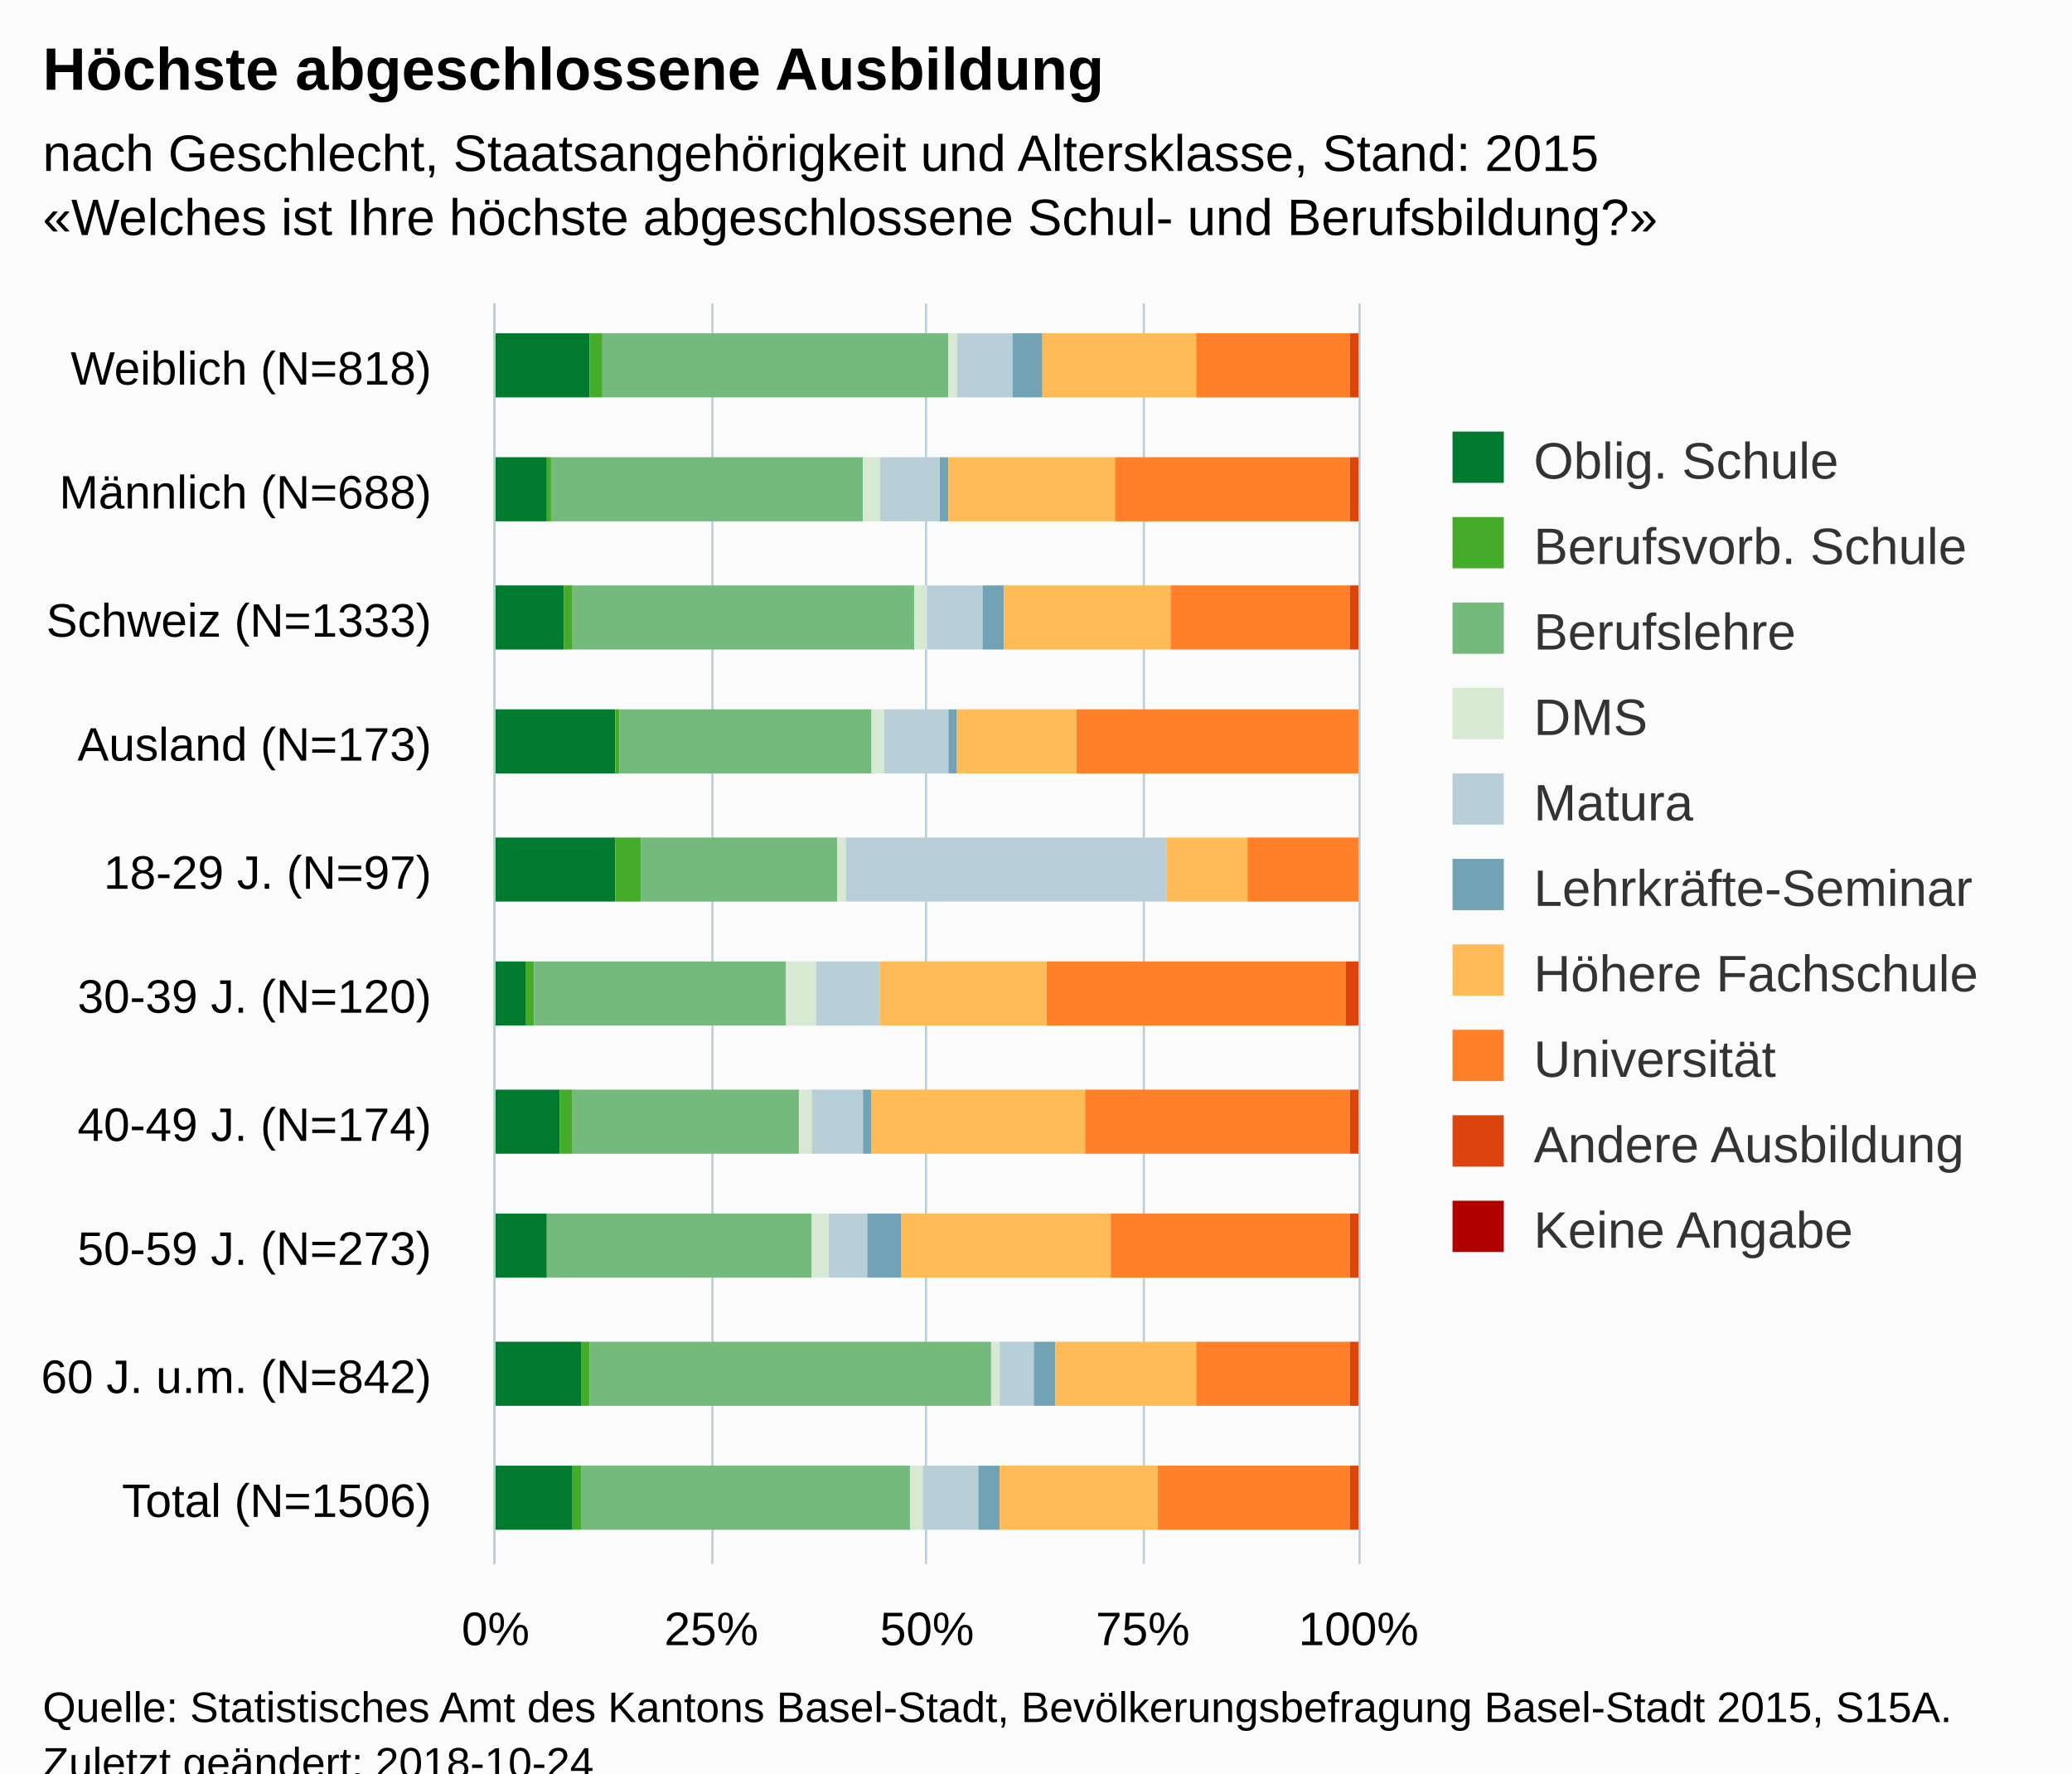
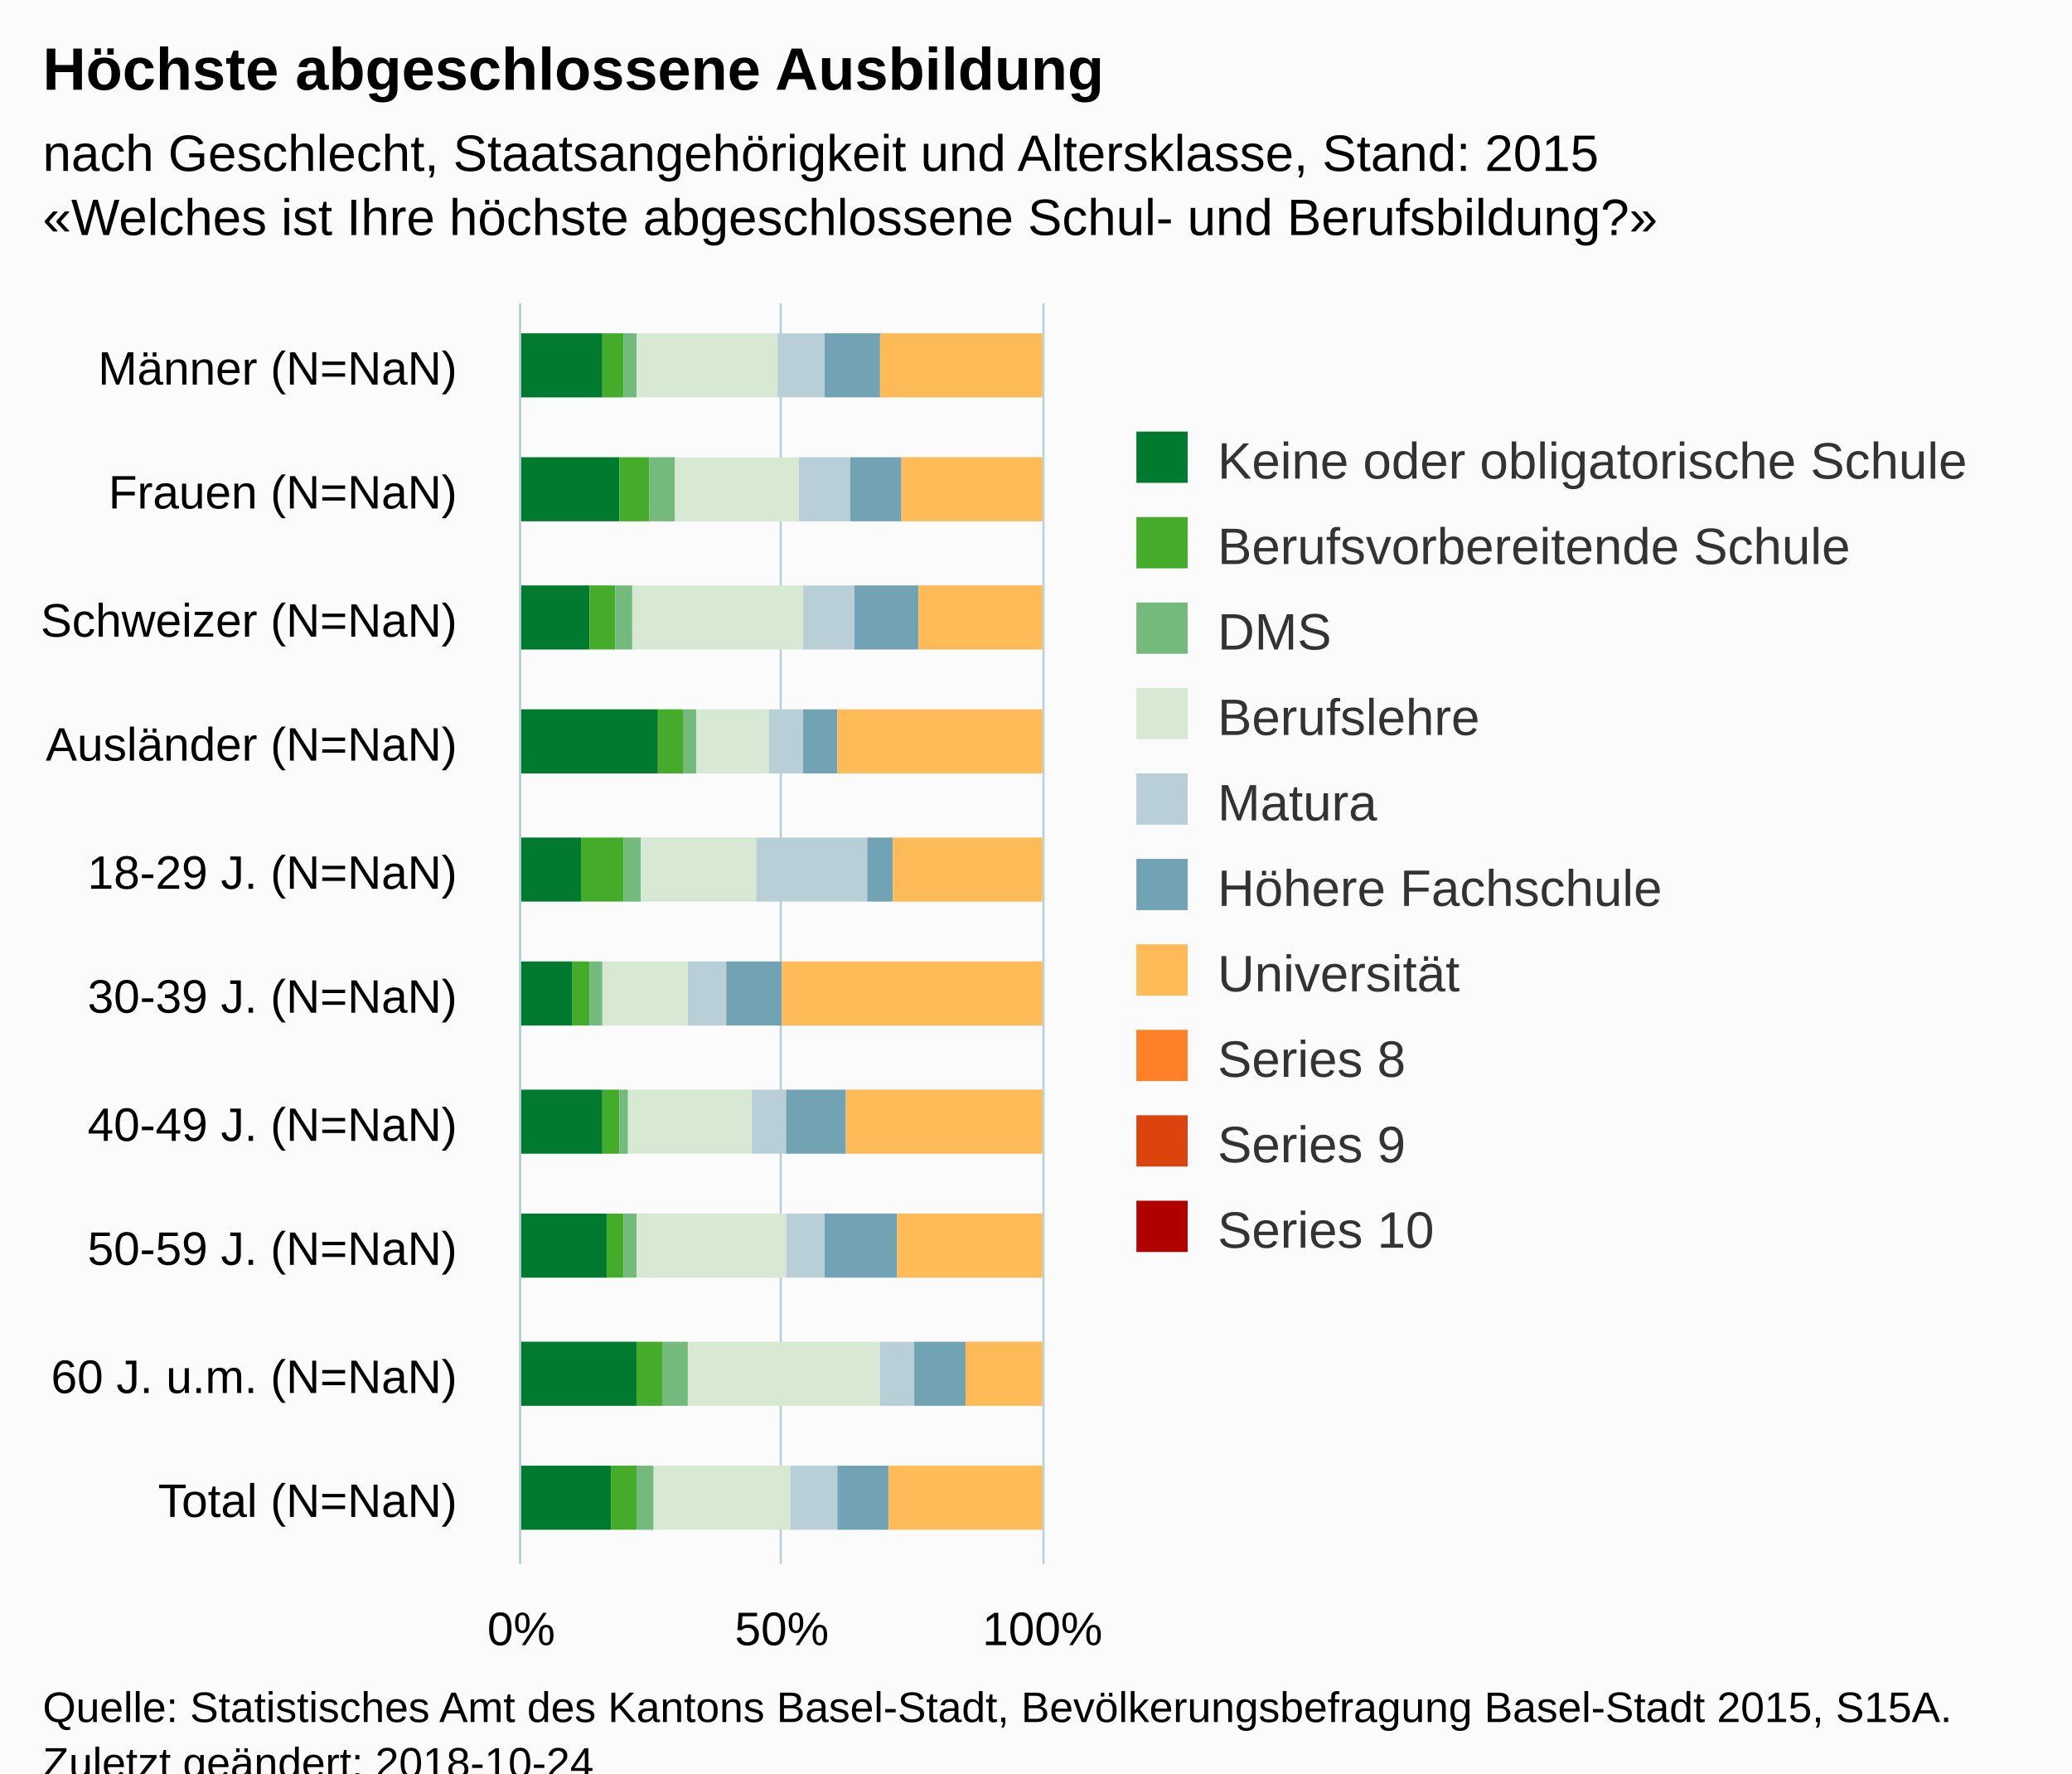
<svg xmlns="http://www.w3.org/2000/svg" version="1.1" class="highcharts-root" style="font-family:Arial;font-size:12px;" viewBox="0 0 485 415">
  <defs>
-     <clipPath id="highcharts-ph8zry6-6">
-       <rect x="0" y="0" width="295" height="202" fill="none" />
+     <clipPath id="highcharts-6ann84a-6">
+       <rect x="0" y="0" width="295" height="122" fill="none" />
    </clipPath>
-     <clipPath id="highcharts-ph8zry6-7">
-       <rect x="0" y="0" width="295" height="202" fill="none" />
+     <clipPath id="highcharts-6ann84a-7">
+       <rect x="0" y="0" width="295" height="122" fill="none" />
    </clipPath>
  </defs>
  <rect fill="#fbfbfb" class="highcharts-background" x="0" y="0" width="485" height="428" rx="0" ry="0" />
-   <rect fill="none" class="highcharts-plot-background" x="116" y="71" width="202" height="295" />
+   <rect fill="none" class="highcharts-plot-background" x="122" y="71" width="122" height="295" />
  <g class="highcharts-pane-group" data-z-index="0" />
  <g class="highcharts-grid highcharts-xaxis-grid " data-z-index="1">
-     <path fill="none" data-z-index="1" class="highcharts-grid-line" d="M 116 101.5 L 318 101.5" opacity="1" />
-     <path fill="none" data-z-index="1" class="highcharts-grid-line" d="M 116 130.5 L 318 130.5" opacity="1" />
-     <path fill="none" data-z-index="1" class="highcharts-grid-line" d="M 116 160.5 L 318 160.5" opacity="1" />
-     <path fill="none" data-z-index="1" class="highcharts-grid-line" d="M 116 189.5 L 318 189.5" opacity="1" />
-     <path fill="none" data-z-index="1" class="highcharts-grid-line" d="M 116 219.5 L 318 219.5" opacity="1" />
-     <path fill="none" data-z-index="1" class="highcharts-grid-line" d="M 116 248.5 L 318 248.5" opacity="1" />
-     <path fill="none" data-z-index="1" class="highcharts-grid-line" d="M 116 278.5 L 318 278.5" opacity="1" />
-     <path fill="none" data-z-index="1" class="highcharts-grid-line" d="M 116 307.5 L 318 307.5" opacity="1" />
-     <path fill="none" data-z-index="1" class="highcharts-grid-line" d="M 116 337.5 L 318 337.5" opacity="1" />
-     <path fill="none" data-z-index="1" class="highcharts-grid-line" d="M 116 366.5 L 318 366.5" opacity="1" />
-     <path fill="none" data-z-index="1" class="highcharts-grid-line" d="M 116 71.5 L 318 71.5" opacity="1" />
+     <path fill="none" data-z-index="1" class="highcharts-grid-line" d="M 122 101.5 L 244 101.5" opacity="1" />
+     <path fill="none" data-z-index="1" class="highcharts-grid-line" d="M 122 130.5 L 244 130.5" opacity="1" />
+     <path fill="none" data-z-index="1" class="highcharts-grid-line" d="M 122 160.5 L 244 160.5" opacity="1" />
+     <path fill="none" data-z-index="1" class="highcharts-grid-line" d="M 122 189.5 L 244 189.5" opacity="1" />
+     <path fill="none" data-z-index="1" class="highcharts-grid-line" d="M 122 219.5 L 244 219.5" opacity="1" />
+     <path fill="none" data-z-index="1" class="highcharts-grid-line" d="M 122 248.5 L 244 248.5" opacity="1" />
+     <path fill="none" data-z-index="1" class="highcharts-grid-line" d="M 122 278.5 L 244 278.5" opacity="1" />
+     <path fill="none" data-z-index="1" class="highcharts-grid-line" d="M 122 307.5 L 244 307.5" opacity="1" />
+     <path fill="none" data-z-index="1" class="highcharts-grid-line" d="M 122 337.5 L 244 337.5" opacity="1" />
+     <path fill="none" data-z-index="1" class="highcharts-grid-line" d="M 122 366.5 L 244 366.5" opacity="1" />
+     <path fill="none" data-z-index="1" class="highcharts-grid-line" d="M 122 71.5 L 244 71.5" opacity="1" />
  </g>
  <g class="highcharts-grid highcharts-yaxis-grid " data-z-index="1">
-     <path fill="none" stroke="#B9CFD7" stroke-width="0.5" data-z-index="1" class="highcharts-grid-line" d="M 115.75 71 L 115.75 366" opacity="1" />
-     <path fill="none" stroke="#B9CFD7" stroke-width="0.5" data-z-index="1" class="highcharts-grid-line" d="M 166.75 71 L 166.75 366" opacity="1" />
-     <path fill="none" stroke="#B9CFD7" stroke-width="0.5" data-z-index="1" class="highcharts-grid-line" d="M 216.75 71 L 216.75 366" opacity="1" />
-     <path fill="none" stroke="#B9CFD7" stroke-width="0.5" data-z-index="1" class="highcharts-grid-line" d="M 267.75 71 L 267.75 366" opacity="1" />
-     <path fill="none" stroke="#B9CFD7" stroke-width="0.5" data-z-index="1" class="highcharts-grid-line" d="M 318.25 71 L 318.25 366" opacity="1" />
-   </g>
-   <rect fill="none" class="highcharts-plot-border" data-z-index="1" x="116" y="71" width="202" height="295" />
+     <path fill="none" stroke="#B9CFD7" stroke-width="0.5" data-z-index="1" class="highcharts-grid-line" d="M 121.75 71 L 121.75 366" opacity="1" />
+     <path fill="none" stroke="#B9CFD7" stroke-width="0.5" data-z-index="1" class="highcharts-grid-line" d="M 182.75 71 L 182.75 366" opacity="1" />
+     <path fill="none" stroke="#B9CFD7" stroke-width="0.5" data-z-index="1" class="highcharts-grid-line" d="M 244.25 71 L 244.25 366" opacity="1" />
+   </g>
+   <rect fill="none" class="highcharts-plot-border" data-z-index="1" x="122" y="71" width="122" height="295" />
  <g class="highcharts-axis highcharts-xaxis " data-z-index="2">
-     <path fill="none" class="highcharts-axis-line" stroke="#B9CFD7" stroke-width="0.5" data-z-index="7" d="M 115.75 71 L 115.75 366" />
+     <path fill="none" class="highcharts-axis-line" stroke="#B9CFD7" stroke-width="0.5" data-z-index="7" d="M 121.75 71 L 121.75 366" />
  </g>
  <g class="highcharts-axis highcharts-yaxis " data-z-index="2">
-     <path fill="none" class="highcharts-axis-line" data-z-index="7" d="M 116 366 L 318 366" />
+     <path fill="none" class="highcharts-axis-line" data-z-index="7" d="M 122 366 L 244 366" />
  </g>
  <g class="highcharts-series-group" data-z-index="3">
-     <g data-z-index="0.1" class="highcharts-series highcharts-series-0 highcharts-column-series " transform="translate(318,366) rotate(90) scale(-1,1) scale(1 1)" clip-path="url(#highcharts-ph8zry6-7)">
-       <rect x="273" y="180" width="15" height="23" fill="#007a2f" class="highcharts-point" />
-       <rect x="244" y="190" width="15" height="13" fill="#007a2f" class="highcharts-point" />
-       <rect x="214" y="186" width="15" height="17" fill="#007a2f" class="highcharts-point" />
-       <rect x="185" y="174" width="15" height="29" fill="#007a2f" class="highcharts-point" />
-       <rect x="155" y="174" width="15" height="29" fill="#007a2f" class="highcharts-point" />
-       <rect x="126" y="195" width="15" height="8" fill="#007a2f" class="highcharts-point" />
-       <rect x="96" y="187" width="15" height="16" fill="#007a2f" class="highcharts-point" />
-       <rect x="67" y="190" width="15" height="13" fill="#007a2f" class="highcharts-point" />
-       <rect x="37" y="182" width="15" height="21" fill="#007a2f" class="highcharts-point" />
-       <rect x="8" y="184" width="15" height="19" fill="#007a2f" class="highcharts-point" />
-     </g>
-     <g data-z-index="0.1" class="highcharts-markers highcharts-series-0 highcharts-column-series " transform="translate(318,366) rotate(90) scale(-1,1) scale(1 1)" clip-path="none" />
-     <g data-z-index="0.1" class="highcharts-series highcharts-series-1 highcharts-column-series " transform="translate(318,366) rotate(90) scale(-1,1) scale(1 1)" clip-path="url(#highcharts-ph8zry6-7)">
-       <rect x="273" y="177" width="15" height="3" fill="#44ab2b" class="highcharts-point" />
-       <rect x="244" y="189" width="15" height="1" fill="#44ab2b" class="highcharts-point" />
-       <rect x="214" y="184" width="15" height="2" fill="#44ab2b" class="highcharts-point" />
-       <rect x="185" y="173" width="15" height="1" fill="#44ab2b" class="highcharts-point" />
-       <rect x="155" y="168" width="15" height="6" fill="#44ab2b" class="highcharts-point" />
-       <rect x="126" y="193" width="15" height="2" fill="#44ab2b" class="highcharts-point" />
-       <rect x="96" y="184" width="15" height="3" fill="#44ab2b" class="highcharts-point" />
-       <rect x="67" y="190" width="15" height="0" fill="#44ab2b" class="highcharts-point" />
-       <rect x="37" y="180" width="15" height="2" fill="#44ab2b" class="highcharts-point" />
-       <rect x="8" y="182" width="15" height="2" fill="#44ab2b" class="highcharts-point" />
-     </g>
-     <g data-z-index="0.1" class="highcharts-markers highcharts-series-1 highcharts-column-series " transform="translate(318,366) rotate(90) scale(-1,1) scale(1 1)" clip-path="none" />
-     <g data-z-index="0.1" class="highcharts-series highcharts-series-2 highcharts-column-series " transform="translate(318,366) rotate(90) scale(-1,1) scale(1 1)" clip-path="url(#highcharts-ph8zry6-7)">
-       <rect x="273" y="96" width="15" height="81" fill="#73ba7c" class="highcharts-point" />
-       <rect x="244" y="116" width="15" height="73" fill="#73ba7c" class="highcharts-point" />
-       <rect x="214" y="104" width="15" height="80" fill="#73ba7c" class="highcharts-point" />
-       <rect x="185" y="114" width="15" height="59" fill="#73ba7c" class="highcharts-point" />
-       <rect x="155" y="122" width="15" height="46" fill="#73ba7c" class="highcharts-point" />
-       <rect x="126" y="134" width="15" height="59" fill="#73ba7c" class="highcharts-point" />
-       <rect x="96" y="131" width="15" height="53" fill="#73ba7c" class="highcharts-point" />
-       <rect x="67" y="128" width="15" height="62" fill="#73ba7c" class="highcharts-point" />
-       <rect x="37" y="86" width="15" height="94" fill="#73ba7c" class="highcharts-point" />
-       <rect x="8" y="105" width="15" height="77" fill="#73ba7c" class="highcharts-point" />
-     </g>
-     <g data-z-index="0.1" class="highcharts-markers highcharts-series-2 highcharts-column-series " transform="translate(318,366) rotate(90) scale(-1,1) scale(1 1)" clip-path="none" />
-     <g data-z-index="0.1" class="highcharts-series highcharts-series-3 highcharts-column-series " transform="translate(318,366) rotate(90) scale(-1,1) scale(1 1)" clip-path="url(#highcharts-ph8zry6-7)">
-       <rect x="273" y="94" width="15" height="2" fill="#d7e9d2" class="highcharts-point" />
-       <rect x="244" y="112" width="15" height="4" fill="#d7e9d2" class="highcharts-point" />
-       <rect x="214" y="101" width="15" height="3" fill="#d7e9d2" class="highcharts-point" />
-       <rect x="185" y="111" width="15" height="3" fill="#d7e9d2" class="highcharts-point" />
-       <rect x="155" y="120" width="15" height="2" fill="#d7e9d2" class="highcharts-point" />
-       <rect x="126" y="127" width="15" height="7" fill="#d7e9d2" class="highcharts-point" />
-       <rect x="96" y="128" width="15" height="3" fill="#d7e9d2" class="highcharts-point" />
-       <rect x="67" y="124" width="15" height="4" fill="#d7e9d2" class="highcharts-point" />
-       <rect x="37" y="84" width="15" height="2" fill="#d7e9d2" class="highcharts-point" />
-       <rect x="8" y="102" width="15" height="3" fill="#d7e9d2" class="highcharts-point" />
-     </g>
-     <g data-z-index="0.1" class="highcharts-markers highcharts-series-3 highcharts-column-series " transform="translate(318,366) rotate(90) scale(-1,1) scale(1 1)" clip-path="none" />
-     <g data-z-index="0.1" class="highcharts-series highcharts-series-4 highcharts-column-series " transform="translate(318,366) rotate(90) scale(-1,1) scale(1 1)" clip-path="url(#highcharts-ph8zry6-7)">
-       <rect x="273" y="81" width="15" height="13" fill="#b9cfd7" class="highcharts-point" />
-       <rect x="244" y="98" width="15" height="14" fill="#b9cfd7" class="highcharts-point" />
-       <rect x="214" y="88" width="15" height="13" fill="#b9cfd7" class="highcharts-point" />
-       <rect x="185" y="96" width="15" height="15" fill="#b9cfd7" class="highcharts-point" />
-       <rect x="155" y="45" width="15" height="75" fill="#b9cfd7" class="highcharts-point" />
-       <rect x="126" y="112" width="15" height="15" fill="#b9cfd7" class="highcharts-point" />
-       <rect x="96" y="116" width="15" height="12" fill="#b9cfd7" class="highcharts-point" />
-       <rect x="67" y="115" width="15" height="9" fill="#b9cfd7" class="highcharts-point" />
-       <rect x="37" y="76" width="15" height="8" fill="#b9cfd7" class="highcharts-point" />
-       <rect x="8" y="89" width="15" height="13" fill="#b9cfd7" class="highcharts-point" />
-     </g>
-     <g data-z-index="0.1" class="highcharts-markers highcharts-series-4 highcharts-column-series " transform="translate(318,366) rotate(90) scale(-1,1) scale(1 1)" clip-path="none" />
-     <g data-z-index="0.1" class="highcharts-series highcharts-series-5 highcharts-column-series " transform="translate(318,366) rotate(90) scale(-1,1) scale(1 1)" clip-path="url(#highcharts-ph8zry6-7)">
-       <rect x="273" y="74" width="15" height="7" fill="#71a3b5" class="highcharts-point" />
-       <rect x="244" y="96" width="15" height="2" fill="#71a3b5" class="highcharts-point" />
-       <rect x="214" y="83" width="15" height="5" fill="#71a3b5" class="highcharts-point" />
-       <rect x="185" y="94" width="15" height="2" fill="#71a3b5" class="highcharts-point" />
-       <rect x="155" y="45" width="15" height="0" fill="#71a3b5" class="highcharts-point" />
-       <rect x="126" y="112" width="15" height="0" fill="#71a3b5" class="highcharts-point" />
-       <rect x="96" y="114" width="15" height="2" fill="#71a3b5" class="highcharts-point" />
-       <rect x="67" y="107" width="15" height="8" fill="#71a3b5" class="highcharts-point" />
-       <rect x="37" y="71" width="15" height="5" fill="#71a3b5" class="highcharts-point" />
-       <rect x="8" y="84" width="15" height="5" fill="#71a3b5" class="highcharts-point" />
-     </g>
-     <g data-z-index="0.1" class="highcharts-markers highcharts-series-5 highcharts-column-series " transform="translate(318,366) rotate(90) scale(-1,1) scale(1 1)" clip-path="none" />
-     <g data-z-index="0.1" class="highcharts-series highcharts-series-6 highcharts-column-series " transform="translate(318,366) rotate(90) scale(-1,1) scale(1 1)" clip-path="url(#highcharts-ph8zry6-7)">
-       <rect x="273" y="38" width="15" height="36" fill="#ffbb58" class="highcharts-point" />
-       <rect x="244" y="57" width="15" height="39" fill="#ffbb58" class="highcharts-point" />
-       <rect x="214" y="44" width="15" height="39" fill="#ffbb58" class="highcharts-point" />
-       <rect x="185" y="66" width="15" height="28" fill="#ffbb58" class="highcharts-point" />
-       <rect x="155" y="26" width="15" height="19" fill="#ffbb58" class="highcharts-point" />
-       <rect x="126" y="73" width="15" height="39" fill="#ffbb58" class="highcharts-point" />
-       <rect x="96" y="64" width="15" height="50" fill="#ffbb58" class="highcharts-point" />
-       <rect x="67" y="58" width="15" height="49" fill="#ffbb58" class="highcharts-point" />
-       <rect x="37" y="38" width="15" height="33" fill="#ffbb58" class="highcharts-point" />
-       <rect x="8" y="47" width="15" height="37" fill="#ffbb58" class="highcharts-point" />
-     </g>
-     <g data-z-index="0.1" class="highcharts-markers highcharts-series-6 highcharts-column-series " transform="translate(318,366) rotate(90) scale(-1,1) scale(1 1)" clip-path="none" />
-     <g data-z-index="0.1" class="highcharts-series highcharts-series-7 highcharts-column-series " transform="translate(318,366) rotate(90) scale(-1,1) scale(1 1)" clip-path="url(#highcharts-ph8zry6-7)">
-       <rect x="273" y="2" width="15" height="36" fill="#ff8028" class="highcharts-point" />
-       <rect x="244" y="2" width="15" height="55" fill="#ff8028" class="highcharts-point" />
-       <rect x="214" y="2" width="15" height="42" fill="#ff8028" class="highcharts-point" />
-       <rect x="185" y="0" width="15" height="66" fill="#ff8028" class="highcharts-point" />
-       <rect x="155" y="0" width="15" height="26" fill="#ff8028" class="highcharts-point" />
-       <rect x="126" y="3" width="15" height="70" fill="#ff8028" class="highcharts-point" />
-       <rect x="96" y="2" width="15" height="62" fill="#ff8028" class="highcharts-point" />
-       <rect x="67" y="2" width="15" height="56" fill="#ff8028" class="highcharts-point" />
-       <rect x="37" y="2" width="15" height="36" fill="#ff8028" class="highcharts-point" />
-       <rect x="8" y="2" width="15" height="45" fill="#ff8028" class="highcharts-point" />
-     </g>
-     <g data-z-index="0.1" class="highcharts-markers highcharts-series-7 highcharts-column-series " transform="translate(318,366) rotate(90) scale(-1,1) scale(1 1)" clip-path="none" />
-     <g data-z-index="0.1" class="highcharts-series highcharts-series-8 highcharts-column-series " transform="translate(318,366) rotate(90) scale(-1,1) scale(1 1)" clip-path="url(#highcharts-ph8zry6-7)">
-       <rect x="273" y="0" width="15" height="2" fill="#dc440e" class="highcharts-point" />
-       <rect x="244" y="0" width="15" height="2" fill="#dc440e" class="highcharts-point" />
-       <rect x="214" y="0" width="15" height="2" fill="#dc440e" class="highcharts-point" />
-       <rect x="185" y="1" width="15" height="0" fill="#dc440e" class="highcharts-point" />
-       <rect x="155" y="1" width="15" height="0" fill="#dc440e" class="highcharts-point" />
-       <rect x="126" y="0" width="15" height="3" fill="#dc440e" class="highcharts-point" />
-       <rect x="96" y="0" width="15" height="2" fill="#dc440e" class="highcharts-point" />
-       <rect x="67" y="0" width="15" height="2" fill="#dc440e" class="highcharts-point" />
-       <rect x="37" y="0" width="15" height="2" fill="#dc440e" class="highcharts-point" />
-       <rect x="8" y="0" width="15" height="2" fill="#dc440e" class="highcharts-point" />
-     </g>
-     <g data-z-index="0.1" class="highcharts-markers highcharts-series-8 highcharts-column-series " transform="translate(318,366) rotate(90) scale(-1,1) scale(1 1)" clip-path="none" />
-     <g data-z-index="0.1" class="highcharts-series highcharts-series-9 highcharts-column-series " transform="translate(318,366) rotate(90) scale(-1,1) scale(1 1)" clip-path="url(#highcharts-ph8zry6-7)">
-       <rect x="273" y="1" width="15" height="0" fill="#b00000" class="highcharts-point" />
-       <rect x="244" y="1" width="15" height="0" fill="#b00000" class="highcharts-point" />
-       <rect x="214" y="1" width="15" height="0" fill="#b00000" class="highcharts-point" />
-       <rect x="185" y="1" width="15" height="0" fill="#b00000" class="highcharts-point" />
-       <rect x="155" y="1" width="15" height="0" fill="#b00000" class="highcharts-point" />
-       <rect x="126" y="1" width="15" height="0" fill="#b00000" class="highcharts-point" />
-       <rect x="96" y="1" width="15" height="0" fill="#b00000" class="highcharts-point" />
-       <rect x="67" y="1" width="15" height="0" fill="#b00000" class="highcharts-point" />
-       <rect x="37" y="1" width="15" height="0" fill="#b00000" class="highcharts-point" />
-       <rect x="8" y="1" width="15" height="0" fill="#b00000" class="highcharts-point" />
-     </g>
-     <g data-z-index="0.1" class="highcharts-markers highcharts-series-9 highcharts-column-series " transform="translate(318,366) rotate(90) scale(-1,1) scale(1 1)" clip-path="none" />
+     <g data-z-index="0.1" class="highcharts-series highcharts-series-0 highcharts-column-series " transform="translate(244,366) rotate(90) scale(-1,1) scale(1 1)" clip-path="url(#highcharts-6ann84a-7)">
+       <rect x="273" y="103" width="15" height="20" fill="#007a2f" class="highcharts-point" />
+       <rect x="244" y="99" width="15" height="24" fill="#007a2f" class="highcharts-point" />
+       <rect x="214" y="106" width="15" height="17" fill="#007a2f" class="highcharts-point" />
+       <rect x="185" y="90" width="15" height="33" fill="#007a2f" class="highcharts-point" />
+       <rect x="155" y="108" width="15" height="15" fill="#007a2f" class="highcharts-point" />
+       <rect x="126" y="110" width="15" height="13" fill="#007a2f" class="highcharts-point" />
+       <rect x="96" y="103" width="15" height="20" fill="#007a2f" class="highcharts-point" />
+       <rect x="67" y="102" width="15" height="21" fill="#007a2f" class="highcharts-point" />
+       <rect x="37" y="95" width="15" height="28" fill="#007a2f" class="highcharts-point" />
+       <rect x="8" y="101" width="15" height="22" fill="#007a2f" class="highcharts-point" />
+     </g>
+     <g data-z-index="0.1" class="highcharts-markers highcharts-series-0 highcharts-column-series " transform="translate(244,366) rotate(90) scale(-1,1) scale(1 1)" clip-path="none" />
+     <g data-z-index="0.1" class="highcharts-series highcharts-series-1 highcharts-column-series " transform="translate(244,366) rotate(90) scale(-1,1) scale(1 1)" clip-path="url(#highcharts-6ann84a-7)">
+       <rect x="273" y="98" width="15" height="5" fill="#44ab2b" class="highcharts-point" />
+       <rect x="244" y="92" width="15" height="7" fill="#44ab2b" class="highcharts-point" />
+       <rect x="214" y="100" width="15" height="6" fill="#44ab2b" class="highcharts-point" />
+       <rect x="185" y="84" width="15" height="6" fill="#44ab2b" class="highcharts-point" />
+       <rect x="155" y="98" width="15" height="10" fill="#44ab2b" class="highcharts-point" />
+       <rect x="126" y="106" width="15" height="4" fill="#44ab2b" class="highcharts-point" />
+       <rect x="96" y="99" width="15" height="4" fill="#44ab2b" class="highcharts-point" />
+       <rect x="67" y="98" width="15" height="4" fill="#44ab2b" class="highcharts-point" />
+       <rect x="37" y="89" width="15" height="6" fill="#44ab2b" class="highcharts-point" />
+       <rect x="8" y="95" width="15" height="6" fill="#44ab2b" class="highcharts-point" />
+     </g>
+     <g data-z-index="0.1" class="highcharts-markers highcharts-series-1 highcharts-column-series " transform="translate(244,366) rotate(90) scale(-1,1) scale(1 1)" clip-path="none" />
+     <g data-z-index="0.1" class="highcharts-series highcharts-series-2 highcharts-column-series " transform="translate(244,366) rotate(90) scale(-1,1) scale(1 1)" clip-path="url(#highcharts-6ann84a-7)">
+       <rect x="273" y="95" width="15" height="3" fill="#73ba7c" class="highcharts-point" />
+       <rect x="244" y="86" width="15" height="6" fill="#73ba7c" class="highcharts-point" />
+       <rect x="214" y="96" width="15" height="4" fill="#73ba7c" class="highcharts-point" />
+       <rect x="185" y="81" width="15" height="3" fill="#73ba7c" class="highcharts-point" />
+       <rect x="155" y="94" width="15" height="4" fill="#73ba7c" class="highcharts-point" />
+       <rect x="126" y="103" width="15" height="3" fill="#73ba7c" class="highcharts-point" />
+       <rect x="96" y="97" width="15" height="2" fill="#73ba7c" class="highcharts-point" />
+       <rect x="67" y="95" width="15" height="3" fill="#73ba7c" class="highcharts-point" />
+       <rect x="37" y="83" width="15" height="6" fill="#73ba7c" class="highcharts-point" />
+       <rect x="8" y="91" width="15" height="4" fill="#73ba7c" class="highcharts-point" />
+     </g>
+     <g data-z-index="0.1" class="highcharts-markers highcharts-series-2 highcharts-column-series " transform="translate(244,366) rotate(90) scale(-1,1) scale(1 1)" clip-path="none" />
+     <g data-z-index="0.1" class="highcharts-series highcharts-series-3 highcharts-column-series " transform="translate(244,366) rotate(90) scale(-1,1) scale(1 1)" clip-path="url(#highcharts-6ann84a-7)">
+       <rect x="273" y="62" width="15" height="33" fill="#d7e9d2" class="highcharts-point" />
+       <rect x="244" y="57" width="15" height="29" fill="#d7e9d2" class="highcharts-point" />
+       <rect x="214" y="56" width="15" height="40" fill="#d7e9d2" class="highcharts-point" />
+       <rect x="185" y="64" width="15" height="17" fill="#d7e9d2" class="highcharts-point" />
+       <rect x="155" y="67" width="15" height="27" fill="#d7e9d2" class="highcharts-point" />
+       <rect x="126" y="83" width="15" height="20" fill="#d7e9d2" class="highcharts-point" />
+       <rect x="96" y="68" width="15" height="29" fill="#d7e9d2" class="highcharts-point" />
+       <rect x="67" y="60" width="15" height="35" fill="#d7e9d2" class="highcharts-point" />
+       <rect x="37" y="38" width="15" height="45" fill="#d7e9d2" class="highcharts-point" />
+       <rect x="8" y="59" width="15" height="32" fill="#d7e9d2" class="highcharts-point" />
+     </g>
+     <g data-z-index="0.1" class="highcharts-markers highcharts-series-3 highcharts-column-series " transform="translate(244,366) rotate(90) scale(-1,1) scale(1 1)" clip-path="none" />
+     <g data-z-index="0.1" class="highcharts-series highcharts-series-4 highcharts-column-series " transform="translate(244,366) rotate(90) scale(-1,1) scale(1 1)" clip-path="url(#highcharts-6ann84a-7)">
+       <rect x="273" y="51" width="15" height="11" fill="#b9cfd7" class="highcharts-point" />
+       <rect x="244" y="45" width="15" height="12" fill="#b9cfd7" class="highcharts-point" />
+       <rect x="214" y="44" width="15" height="12" fill="#b9cfd7" class="highcharts-point" />
+       <rect x="185" y="56" width="15" height="8" fill="#b9cfd7" class="highcharts-point" />
+       <rect x="155" y="41" width="15" height="26" fill="#b9cfd7" class="highcharts-point" />
+       <rect x="126" y="74" width="15" height="9" fill="#b9cfd7" class="highcharts-point" />
+       <rect x="96" y="60" width="15" height="8" fill="#b9cfd7" class="highcharts-point" />
+       <rect x="67" y="51" width="15" height="9" fill="#b9cfd7" class="highcharts-point" />
+       <rect x="37" y="30" width="15" height="8" fill="#b9cfd7" class="highcharts-point" />
+       <rect x="8" y="48" width="15" height="11" fill="#b9cfd7" class="highcharts-point" />
+     </g>
+     <g data-z-index="0.1" class="highcharts-markers highcharts-series-4 highcharts-column-series " transform="translate(244,366) rotate(90) scale(-1,1) scale(1 1)" clip-path="none" />
+     <g data-z-index="0.1" class="highcharts-series highcharts-series-5 highcharts-column-series " transform="translate(244,366) rotate(90) scale(-1,1) scale(1 1)" clip-path="url(#highcharts-6ann84a-7)">
+       <rect x="273" y="38" width="15" height="13" fill="#71a3b5" class="highcharts-point" />
+       <rect x="244" y="33" width="15" height="12" fill="#71a3b5" class="highcharts-point" />
+       <rect x="214" y="29" width="15" height="15" fill="#71a3b5" class="highcharts-point" />
+       <rect x="185" y="48" width="15" height="8" fill="#71a3b5" class="highcharts-point" />
+       <rect x="155" y="35" width="15" height="6" fill="#71a3b5" class="highcharts-point" />
+       <rect x="126" y="61" width="15" height="13" fill="#71a3b5" class="highcharts-point" />
+       <rect x="96" y="46" width="15" height="14" fill="#71a3b5" class="highcharts-point" />
+       <rect x="67" y="34" width="15" height="17" fill="#71a3b5" class="highcharts-point" />
+       <rect x="37" y="18" width="15" height="12" fill="#71a3b5" class="highcharts-point" />
+       <rect x="8" y="36" width="15" height="12" fill="#71a3b5" class="highcharts-point" />
+     </g>
+     <g data-z-index="0.1" class="highcharts-markers highcharts-series-5 highcharts-column-series " transform="translate(244,366) rotate(90) scale(-1,1) scale(1 1)" clip-path="none" />
+     <g data-z-index="0.1" class="highcharts-series highcharts-series-6 highcharts-column-series " transform="translate(244,366) rotate(90) scale(-1,1) scale(1 1)" clip-path="url(#highcharts-6ann84a-7)">
+       <rect x="273" y="0" width="15" height="38" fill="#ffbb58" class="highcharts-point" />
+       <rect x="244" y="0" width="15" height="33" fill="#ffbb58" class="highcharts-point" />
+       <rect x="214" y="0" width="15" height="29" fill="#ffbb58" class="highcharts-point" />
+       <rect x="185" y="0" width="15" height="48" fill="#ffbb58" class="highcharts-point" />
+       <rect x="155" y="0" width="15" height="35" fill="#ffbb58" class="highcharts-point" />
+       <rect x="126" y="0" width="15" height="61" fill="#ffbb58" class="highcharts-point" />
+       <rect x="96" y="0" width="15" height="46" fill="#ffbb58" class="highcharts-point" />
+       <rect x="67" y="0" width="15" height="34" fill="#ffbb58" class="highcharts-point" />
+       <rect x="37" y="0" width="15" height="18" fill="#ffbb58" class="highcharts-point" />
+       <rect x="8" y="0" width="15" height="36" fill="#ffbb58" class="highcharts-point" />
+     </g>
+     <g data-z-index="0.1" class="highcharts-markers highcharts-series-6 highcharts-column-series " transform="translate(244,366) rotate(90) scale(-1,1) scale(1 1)" clip-path="none" />
+     <g data-z-index="0.1" class="highcharts-series highcharts-series-7 highcharts-column-series " transform="translate(244,366) rotate(90) scale(-1,1) scale(1 1)" clip-path="url(#highcharts-6ann84a-7)" />
+     <g data-z-index="0.1" class="highcharts-markers highcharts-series-7 highcharts-column-series " transform="translate(244,366) rotate(90) scale(-1,1) scale(1 1)" clip-path="none" />
+     <g data-z-index="0.1" class="highcharts-series highcharts-series-8 highcharts-column-series " transform="translate(244,366) rotate(90) scale(-1,1) scale(1 1)" clip-path="url(#highcharts-6ann84a-7)" />
+     <g data-z-index="0.1" class="highcharts-markers highcharts-series-8 highcharts-column-series " transform="translate(244,366) rotate(90) scale(-1,1) scale(1 1)" clip-path="none" />
+     <g data-z-index="0.1" class="highcharts-series highcharts-series-9 highcharts-column-series " transform="translate(244,366) rotate(90) scale(-1,1) scale(1 1)" clip-path="url(#highcharts-6ann84a-7)" />
+     <g data-z-index="0.1" class="highcharts-markers highcharts-series-9 highcharts-column-series " transform="translate(244,366) rotate(90) scale(-1,1) scale(1 1)" clip-path="none" />
  </g>
  <text x="10" text-anchor="start" class="highcharts-title" data-z-index="4" style="color:#000000;font-size:14px;font-weight:bold;fill:#000000;" y="21">
    <tspan>Höchste abgeschlossene Ausbildung</tspan>
  </text>
  <text x="10" text-anchor="start" class="highcharts-subtitle" data-z-index="4" style="color:#000000;font-size:12px;fill:#000000;" y="40">
    <tspan>nach Geschlecht, Staatsangehörigkeit und Altersklasse, Stand: 2015</tspan>
    <tspan x="10" dy="15">«Welches ist Ihre höchste abgeschlossene Schul- und Berufsbildung?»</tspan>
  </text>
-   <g class="highcharts-legend" data-z-index="7" transform="translate(330,94)">
-     <rect fill="none" class="highcharts-legend-box" rx="0" ry="0" x="0" y="0" width="145" height="211" visibility="visible" />
+   <g class="highcharts-legend" data-z-index="7" transform="translate(256,94)">
+     <rect fill="none" class="highcharts-legend-box" rx="0" ry="0" x="0" y="0" width="219" height="211" visibility="visible" />
    <g data-z-index="1">
      <g>
        <g class="highcharts-legend-item highcharts-column-series highcharts-color-undefined highcharts-series-0" data-z-index="1" transform="translate(8,3)">
          <text x="21" style="color:#333333;font-size:12px;font-weight:normal;cursor:pointer;fill:#333333;" text-anchor="start" data-z-index="2" y="15">
-             <tspan>Oblig. Schule</tspan>
+             <tspan>Keine oder obligatorische Schule</tspan>
          </text>
          <rect x="2" y="4" width="12" height="12" fill="#007a2f" class="highcharts-point" data-z-index="3" />
        </g>
        <g class="highcharts-legend-item highcharts-column-series highcharts-color-undefined highcharts-series-1" data-z-index="1" transform="translate(8,23)">
          <text x="21" y="15" style="color:#333333;font-size:12px;font-weight:normal;cursor:pointer;fill:#333333;" text-anchor="start" data-z-index="2">
-             <tspan>Berufsvorb. Schule</tspan>
+             <tspan>Berufsvorbereitende Schule</tspan>
          </text>
          <rect x="2" y="4" width="12" height="12" fill="#44ab2b" class="highcharts-point" data-z-index="3" />
        </g>
        <g class="highcharts-legend-item highcharts-column-series highcharts-color-undefined highcharts-series-2" data-z-index="1" transform="translate(8,43)">
          <text x="21" y="15" style="color:#333333;font-size:12px;font-weight:normal;cursor:pointer;fill:#333333;" text-anchor="start" data-z-index="2">
+             <tspan>DMS</tspan>
+           </text>
+           <rect x="2" y="4" width="12" height="12" fill="#73ba7c" class="highcharts-point" data-z-index="3" />
+         </g>
+         <g class="highcharts-legend-item highcharts-column-series highcharts-color-undefined highcharts-series-3" data-z-index="1" transform="translate(8,63)">
+           <text x="21" y="15" style="color:#333333;font-size:12px;font-weight:normal;cursor:pointer;fill:#333333;" text-anchor="start" data-z-index="2">
            <tspan>Berufslehre</tspan>
          </text>
-           <rect x="2" y="4" width="12" height="12" fill="#73ba7c" class="highcharts-point" data-z-index="3" />
-         </g>
-         <g class="highcharts-legend-item highcharts-column-series highcharts-color-undefined highcharts-series-3" data-z-index="1" transform="translate(8,63)">
-           <text x="21" y="15" style="color:#333333;font-size:12px;font-weight:normal;cursor:pointer;fill:#333333;" text-anchor="start" data-z-index="2">
-             <tspan>DMS</tspan>
-           </text>
          <rect x="2" y="4" width="12" height="12" fill="#d7e9d2" class="highcharts-point" data-z-index="3" />
        </g>
        <g class="highcharts-legend-item highcharts-column-series highcharts-color-undefined highcharts-series-4" data-z-index="1" transform="translate(8,83)">
          <text x="21" y="15" style="color:#333333;font-size:12px;font-weight:normal;cursor:pointer;fill:#333333;" text-anchor="start" data-z-index="2">
            <tspan>Matura</tspan>
          </text>
          <rect x="2" y="4" width="12" height="12" fill="#b9cfd7" class="highcharts-point" data-z-index="3" />
        </g>
        <g class="highcharts-legend-item highcharts-column-series highcharts-color-undefined highcharts-series-5" data-z-index="1" transform="translate(8,103)">
          <text x="21" y="15" style="color:#333333;font-size:12px;font-weight:normal;cursor:pointer;fill:#333333;" text-anchor="start" data-z-index="2">
-             <tspan>Lehrkräfte-Seminar</tspan>
+             <tspan>Höhere Fachschule</tspan>
          </text>
          <rect x="2" y="4" width="12" height="12" fill="#71a3b5" class="highcharts-point" data-z-index="3" />
        </g>
        <g class="highcharts-legend-item highcharts-column-series highcharts-color-undefined highcharts-series-6" data-z-index="1" transform="translate(8,123)">
          <text x="21" y="15" style="color:#333333;font-size:12px;font-weight:normal;cursor:pointer;fill:#333333;" text-anchor="start" data-z-index="2">
-             <tspan>Höhere Fachschule</tspan>
+             <tspan>Universität</tspan>
          </text>
          <rect x="2" y="4" width="12" height="12" fill="#ffbb58" class="highcharts-point" data-z-index="3" />
        </g>
        <g class="highcharts-legend-item highcharts-column-series highcharts-color-undefined highcharts-series-7" data-z-index="1" transform="translate(8,143)">
          <text x="21" y="15" style="color:#333333;font-size:12px;font-weight:normal;cursor:pointer;fill:#333333;" text-anchor="start" data-z-index="2">
-             <tspan>Universität</tspan>
+             <tspan>Series 8</tspan>
          </text>
          <rect x="2" y="4" width="12" height="12" fill="#ff8028" class="highcharts-point" data-z-index="3" />
        </g>
        <g class="highcharts-legend-item highcharts-column-series highcharts-color-undefined highcharts-series-8" data-z-index="1" transform="translate(8,163)">
          <text x="21" y="15" style="color:#333333;font-size:12px;font-weight:normal;cursor:pointer;fill:#333333;" text-anchor="start" data-z-index="2">
-             <tspan>Andere Ausbildung</tspan>
+             <tspan>Series 9</tspan>
          </text>
          <rect x="2" y="4" width="12" height="12" fill="#dc440e" class="highcharts-point" data-z-index="3" />
        </g>
        <g class="highcharts-legend-item highcharts-column-series highcharts-color-undefined highcharts-series-9" data-z-index="1" transform="translate(8,183)">
          <text x="21" y="15" style="color:#333333;font-size:12px;font-weight:normal;cursor:pointer;fill:#333333;" text-anchor="start" data-z-index="2">
-             <tspan>Keine Angabe</tspan>
+             <tspan>Series 10</tspan>
          </text>
          <rect x="2" y="4" width="12" height="12" fill="#b00000" class="highcharts-point" data-z-index="3" />
        </g>
      </g>
    </g>
  </g>
  <g class="highcharts-axis-labels highcharts-xaxis-labels " data-z-index="7">
-     <text x="101" style="color:#000000;cursor:default;font-size:11px;white-space:nowrap;fill:#000000;" text-anchor="end" transform="translate(0,0)" y="90" opacity="1">
-       <tspan>Weiblich (N=818)</tspan>
-     </text>
-     <text x="101" style="color:#000000;cursor:default;font-size:11px;white-space:nowrap;fill:#000000;" text-anchor="end" transform="translate(0,0)" y="119" opacity="1">
-       <tspan>Männlich (N=688)</tspan>
-     </text>
-     <text x="101" style="color:#000000;cursor:default;font-size:11px;white-space:nowrap;fill:#000000;" text-anchor="end" transform="translate(0,0)" y="149" opacity="1">
-       <tspan>Schweiz (N=1333)</tspan>
-     </text>
-     <text x="101" style="color:#000000;cursor:default;font-size:11px;white-space:nowrap;fill:#000000;" text-anchor="end" transform="translate(0,0)" y="178" opacity="1">
-       <tspan>Ausland (N=173)</tspan>
-     </text>
-     <text x="101" style="color:#000000;cursor:default;font-size:11px;white-space:nowrap;fill:#000000;" text-anchor="end" transform="translate(0,0)" y="208" opacity="1">
-       <tspan>18-29 J. (N=97)</tspan>
-     </text>
-     <text x="101" style="color:#000000;cursor:default;font-size:11px;white-space:nowrap;fill:#000000;" text-anchor="end" transform="translate(0,0)" y="237" opacity="1">
-       <tspan>30-39 J. (N=120)</tspan>
-     </text>
-     <text x="101" style="color:#000000;cursor:default;font-size:11px;white-space:nowrap;fill:#000000;" text-anchor="end" transform="translate(0,0)" y="267" opacity="1">
-       <tspan>40-49 J. (N=174)</tspan>
-     </text>
-     <text x="101" style="color:#000000;cursor:default;font-size:11px;white-space:nowrap;fill:#000000;" text-anchor="end" transform="translate(0,0)" y="296" opacity="1">
-       <tspan>50-59 J. (N=273)</tspan>
-     </text>
-     <text x="101" style="color:#000000;cursor:default;font-size:11px;white-space:nowrap;fill:#000000;" text-anchor="end" transform="translate(0,0)" y="326" opacity="1">
-       <tspan>60 J. u.m. (N=842)</tspan>
-     </text>
-     <text x="101" style="color:#000000;cursor:default;font-size:11px;white-space:nowrap;fill:#000000;" text-anchor="end" transform="translate(0,0)" y="355" opacity="1">
-       <tspan>Total (N=1506)</tspan>
+     <text x="107" style="color:#000000;cursor:default;font-size:11px;white-space:nowrap;fill:#000000;" text-anchor="end" transform="translate(0,0)" y="90" opacity="1">
+       <tspan>Männer (N=NaN)</tspan>
+     </text>
+     <text x="107" style="color:#000000;cursor:default;font-size:11px;white-space:nowrap;fill:#000000;" text-anchor="end" transform="translate(0,0)" y="119" opacity="1">
+       <tspan>Frauen (N=NaN)</tspan>
+     </text>
+     <text x="107" style="color:#000000;cursor:default;font-size:11px;white-space:nowrap;fill:#000000;" text-anchor="end" transform="translate(0,0)" y="149" opacity="1">
+       <tspan>Schweizer (N=NaN)</tspan>
+     </text>
+     <text x="107" style="color:#000000;cursor:default;font-size:11px;white-space:nowrap;fill:#000000;" text-anchor="end" transform="translate(0,0)" y="178" opacity="1">
+       <tspan>Ausländer (N=NaN)</tspan>
+     </text>
+     <text x="107" style="color:#000000;cursor:default;font-size:11px;white-space:nowrap;fill:#000000;" text-anchor="end" transform="translate(0,0)" y="208" opacity="1">
+       <tspan>18-29 J. (N=NaN)</tspan>
+     </text>
+     <text x="107" style="color:#000000;cursor:default;font-size:11px;white-space:nowrap;fill:#000000;" text-anchor="end" transform="translate(0,0)" y="237" opacity="1">
+       <tspan>30-39 J. (N=NaN)</tspan>
+     </text>
+     <text x="107" style="color:#000000;cursor:default;font-size:11px;white-space:nowrap;fill:#000000;" text-anchor="end" transform="translate(0,0)" y="267" opacity="1">
+       <tspan>40-49 J. (N=NaN)</tspan>
+     </text>
+     <text x="107" style="color:#000000;cursor:default;font-size:11px;white-space:nowrap;fill:#000000;" text-anchor="end" transform="translate(0,0)" y="296" opacity="1">
+       <tspan>50-59 J. (N=NaN)</tspan>
+     </text>
+     <text x="107" style="color:#000000;cursor:default;font-size:11px;white-space:nowrap;fill:#000000;" text-anchor="end" transform="translate(0,0)" y="326" opacity="1">
+       <tspan>60 J. u.m. (N=NaN)</tspan>
+     </text>
+     <text x="107" style="color:#000000;cursor:default;font-size:11px;white-space:nowrap;fill:#000000;" text-anchor="end" transform="translate(0,0)" y="355" opacity="1">
+       <tspan>Total (N=NaN)</tspan>
    </text>
  </g>
  <g class="highcharts-axis-labels highcharts-yaxis-labels " data-z-index="7">
-     <text x="116" style="color:#000000;cursor:default;font-size:11px;white-space:nowrap;fill:#000000;" text-anchor="middle" transform="translate(0,0)" y="385" opacity="1">0%</text>
-     <text x="166.5" style="color:#000000;cursor:default;font-size:11px;white-space:nowrap;fill:#000000;" text-anchor="middle" transform="translate(0,0)" y="385" opacity="1">25%</text>
-     <text x="217" style="color:#000000;cursor:default;font-size:11px;white-space:nowrap;fill:#000000;" text-anchor="middle" transform="translate(0,0)" y="385" opacity="1">50%</text>
-     <text x="267.5" style="color:#000000;cursor:default;font-size:11px;white-space:nowrap;fill:#000000;" text-anchor="middle" transform="translate(0,0)" y="385" opacity="1">75%</text>
-     <text x="318" style="color:#000000;cursor:default;font-size:11px;white-space:nowrap;fill:#000000;" text-anchor="middle" transform="translate(0,0)" y="385" opacity="1">100%</text>
+     <text x="122" style="color:#000000;cursor:default;font-size:11px;white-space:nowrap;fill:#000000;" text-anchor="middle" transform="translate(0,0)" y="385" opacity="1">0%</text>
+     <text x="183" style="color:#000000;cursor:default;font-size:11px;white-space:nowrap;fill:#000000;" text-anchor="middle" transform="translate(0,0)" y="385" opacity="1">50%</text>
+     <text x="244" style="color:#000000;cursor:default;font-size:11px;white-space:nowrap;fill:#000000;" text-anchor="middle" transform="translate(0,0)" y="385" opacity="1">100%</text>
  </g>
  <text x="10" class="highcharts-credits" text-anchor="start" data-z-index="8" style="cursor:default;color:#000000;font-size:10px;fill:#000000;" y="403">
    <tspan>Quelle: Statistisches Amt des Kantons Basel-Stadt, Bevölkerungsbefragung Basel-Stadt 2015, S15A.</tspan>
    <tspan x="10" dy="13">Zuletzt geändert: 2018-10-24</tspan>
  </text>
</svg>
